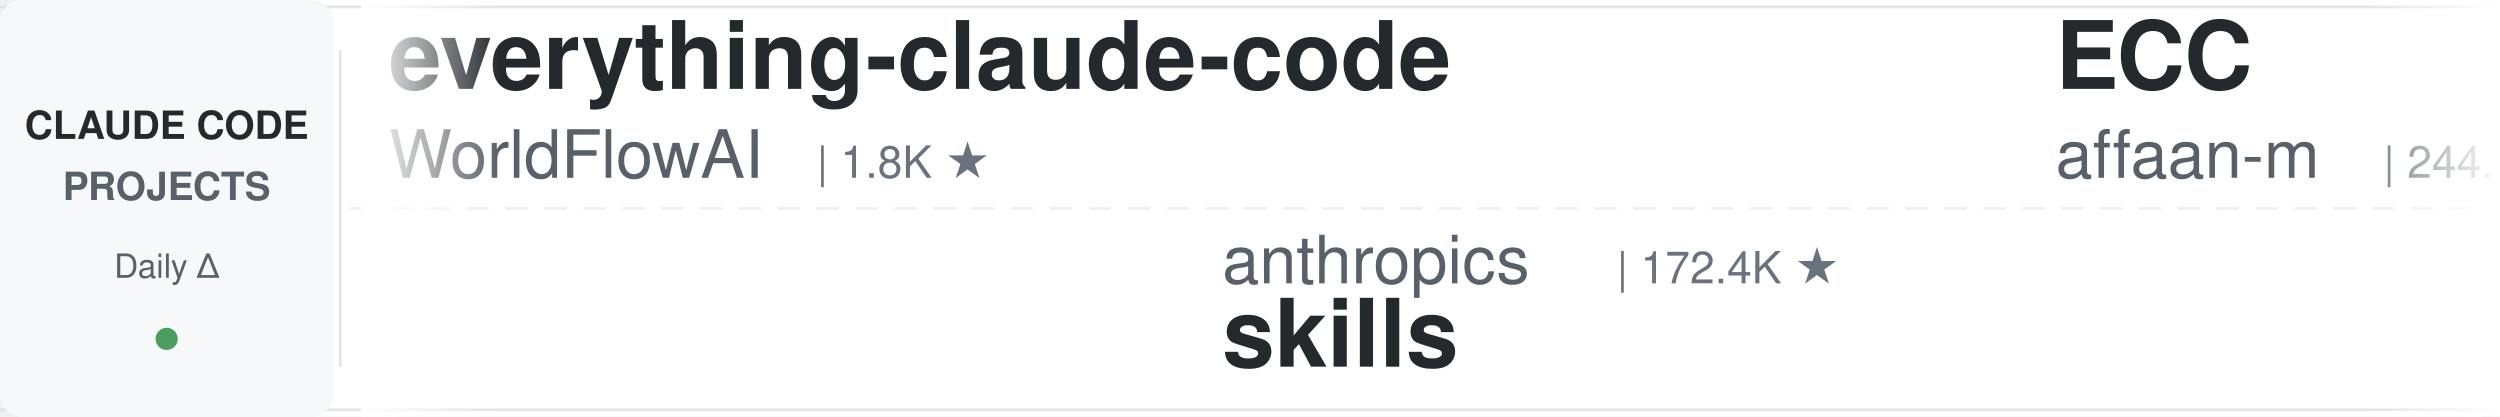
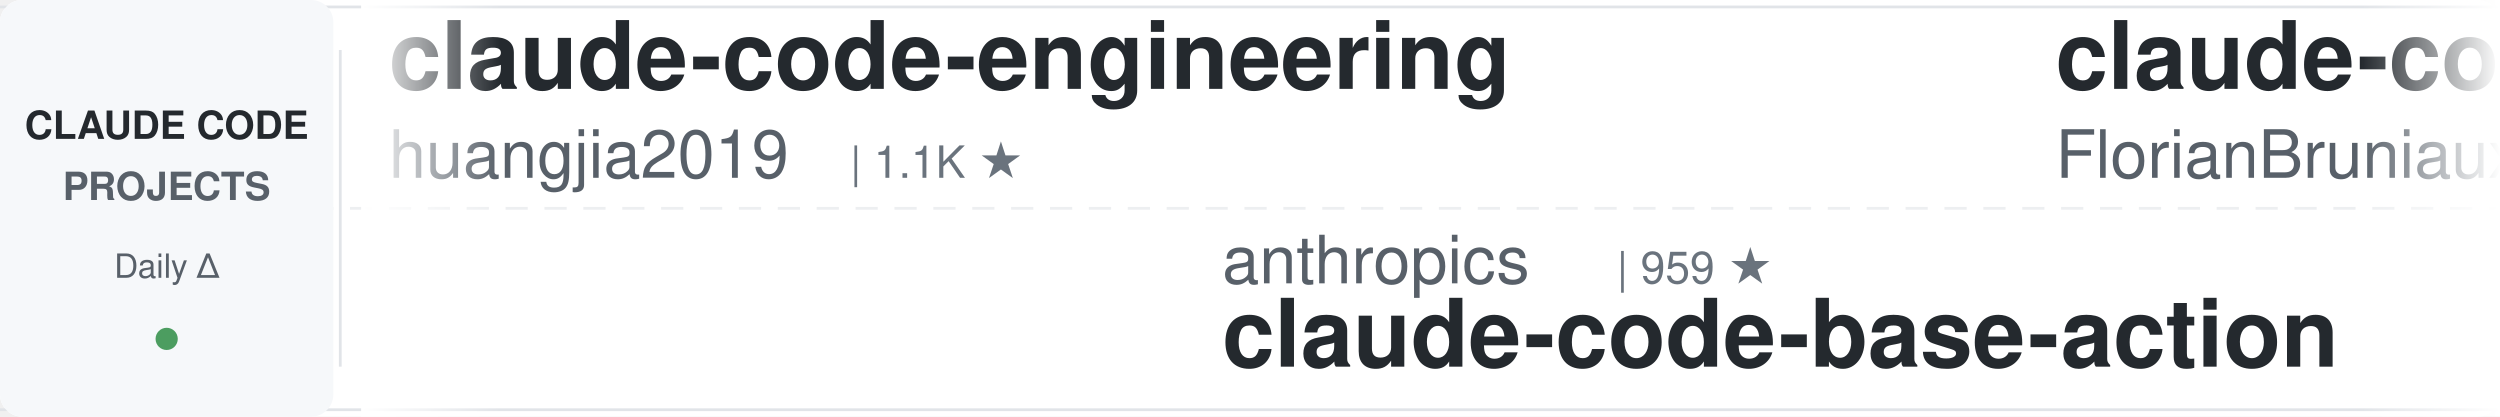
<svg xmlns="http://www.w3.org/2000/svg" width="900" height="150">
  <defs>
    <linearGradient id="leftFade" x1="0%" y1="0%" x2="100%" y2="0%">
      <stop offset="0%" style="stop-color:#ffffff;stop-opacity:1" />
      <stop offset="100%" style="stop-color:#ffffff;stop-opacity:0" />
    </linearGradient>
    <linearGradient id="rightFade" x1="0%" y1="0%" x2="100%" y2="0%">
      <stop offset="0%" style="stop-color:#ffffff;stop-opacity:0" />
      <stop offset="100%" style="stop-color:#ffffff;stop-opacity:1" />
    </linearGradient>
  </defs>
  <rect width="900" height="150" fill="#ffffff" rx="8" />
  <rect x="0" y="2" width="900" height="1" fill="#e1e4e8" />
  <rect x="0" y="147" width="900" height="1" fill="#e1e4e8" />
  <line x1="0" y1="75" x2="900" y2="75" stroke="#e1e4e8" stroke-width="1" stroke-dasharray="8 6" opacity="0.6" />
  <rect x="0" y="0" width="120" height="150" fill="#f6f8fa" rx="8" />
  <text x="60" y="50" font-family="-apple-system, BlinkMacSystemFont, 'Segoe UI', Helvetica, Arial, sans-serif" font-size="14" font-weight="600" fill="#24292e" text-anchor="middle">CLAUDE CODE</text>
  <text x="60" y="72" font-family="-apple-system, BlinkMacSystemFont, 'Segoe UI', Helvetica, Arial, sans-serif" font-size="14" font-weight="600" fill="#586069" text-anchor="middle">PROJECTS</text>
  <text x="60" y="100" font-family="-apple-system, BlinkMacSystemFont, 'Segoe UI', Helvetica, Arial, sans-serif" font-size="12" font-weight="500" fill="#586069" text-anchor="middle">Daily Δ</text>
  <circle cx="60" cy="122" r="4" fill="#22863a" opacity="0.8" />
  <rect x="122" y="18" width="1" height="114" fill="#e1e4e8" />
  <clipPath id="tickerClip">
    <rect x="130" y="0" width="770" height="150" />
  </clipPath>
  <g clip-path="url(#tickerClip)">
    <g id="tickerItems">
      <animateTransform attributeName="transform" attributeType="XML" type="translate" from="0 0" to="-3000 0" dur="54s" repeatCount="indefinite" />
      <g transform="translate(0, 0)">
-         <text x="140" y="32" font-family="-apple-system, BlinkMacSystemFont, 'Segoe UI', Helvetica, Arial, sans-serif" font-size="34" font-weight="600" fill="#24292e">everything-claude-code</text>
-         <text x="140" y="64" font-family="-apple-system, BlinkMacSystemFont, 'Segoe UI', Helvetica, Arial, sans-serif" font-size="24" font-weight="400" fill="#586069">WorldFlowAI</text>
-         <text x="294" y="64" font-family="-apple-system, BlinkMacSystemFont, 'Segoe UI', Helvetica, Arial, sans-serif" font-size="16" font-weight="500" fill="#6a737d">| 1.8K ★</text>
+         <text x="140" y="32" font-family="-apple-system, BlinkMacSystemFont, 'Segoe UI', Helvetica, Arial, sans-serif" font-size="34" font-weight="600" fill="#24292e">claude-code-engineering</text>
+         <text x="140" y="64" font-family="-apple-system, BlinkMacSystemFont, 'Segoe UI', Helvetica, Arial, sans-serif" font-size="24" font-weight="400" fill="#586069">huangjia2019</text>
+         <text x="306" y="64" font-family="-apple-system, BlinkMacSystemFont, 'Segoe UI', Helvetica, Arial, sans-serif" font-size="16" font-weight="500" fill="#6a737d">| 1.1K ★</text>
      </g>
      <g transform="translate(300, 0)">
        <text x="140" y="102" font-family="-apple-system, BlinkMacSystemFont, 'Segoe UI', Helvetica, Arial, sans-serif" font-size="24" font-weight="400" fill="#586069">anthropics</text>
-         <text x="282" y="102" font-family="-apple-system, BlinkMacSystemFont, 'Segoe UI', Helvetica, Arial, sans-serif" font-size="16" font-weight="500" fill="#6a737d">| 172.4K ★</text>
-         <text x="140" y="132" font-family="-apple-system, BlinkMacSystemFont, 'Segoe UI', Helvetica, Arial, sans-serif" font-size="34" font-weight="600" fill="#24292e">skills</text>
+         <text x="282" y="102" font-family="-apple-system, BlinkMacSystemFont, 'Segoe UI', Helvetica, Arial, sans-serif" font-size="16" font-weight="500" fill="#6a737d">| 959 ★</text>
+         <text x="140" y="132" font-family="-apple-system, BlinkMacSystemFont, 'Segoe UI', Helvetica, Arial, sans-serif" font-size="34" font-weight="600" fill="#24292e">claude-code-base-action</text>
      </g>
      <g transform="translate(600, 0)">
-         <text x="140" y="32" font-family="-apple-system, BlinkMacSystemFont, 'Segoe UI', Helvetica, Arial, sans-serif" font-size="34" font-weight="600" fill="#24292e">ECC</text>
-         <text x="140" y="64" font-family="-apple-system, BlinkMacSystemFont, 'Segoe UI', Helvetica, Arial, sans-serif" font-size="24" font-weight="400" fill="#586069">affaan-m</text>
-         <text x="258" y="64" font-family="-apple-system, BlinkMacSystemFont, 'Segoe UI', Helvetica, Arial, sans-serif" font-size="16" font-weight="500" fill="#6a737d">| 244.1K ★</text>
+         <text x="140" y="32" font-family="-apple-system, BlinkMacSystemFont, 'Segoe UI', Helvetica, Arial, sans-serif" font-size="34" font-weight="600" fill="#24292e">claude-code-ultimate-gui...</text>
+         <text x="140" y="64" font-family="-apple-system, BlinkMacSystemFont, 'Segoe UI', Helvetica, Arial, sans-serif" font-size="24" font-weight="400" fill="#586069">FlorianBruniaux</text>
+         <text x="342" y="64" font-family="-apple-system, BlinkMacSystemFont, 'Segoe UI', Helvetica, Arial, sans-serif" font-size="16" font-weight="500" fill="#6a737d">| 5.8K ★</text>
      </g>
      <g transform="translate(900, 0)">
-         <text x="140" y="102" font-family="-apple-system, BlinkMacSystemFont, 'Segoe UI', Helvetica, Arial, sans-serif" font-size="24" font-weight="400" fill="#586069">ponponon</text>
-         <text x="258" y="102" font-family="-apple-system, BlinkMacSystemFont, 'Segoe UI', Helvetica, Arial, sans-serif" font-size="16" font-weight="500" fill="#6a737d">| 2.3K ★</text>
-         <text x="140" y="132" font-family="-apple-system, BlinkMacSystemFont, 'Segoe UI', Helvetica, Arial, sans-serif" font-size="34" font-weight="600" fill="#24292e">claude_code_src</text>
+         <text x="140" y="102" font-family="-apple-system, BlinkMacSystemFont, 'Segoe UI', Helvetica, Arial, sans-serif" font-size="24" font-weight="400" fill="#586069">Cranot</text>
+         <text x="234" y="102" font-family="-apple-system, BlinkMacSystemFont, 'Segoe UI', Helvetica, Arial, sans-serif" font-size="16" font-weight="500" fill="#6a737d">| 2.9K ★</text>
+         <text x="140" y="132" font-family="-apple-system, BlinkMacSystemFont, 'Segoe UI', Helvetica, Arial, sans-serif" font-size="34" font-weight="600" fill="#24292e">claude-code-guide</text>
      </g>
      <g transform="translate(1200, 0)">
-         <text x="140" y="32" font-family="-apple-system, BlinkMacSystemFont, 'Segoe UI', Helvetica, Arial, sans-serif" font-size="34" font-weight="600" fill="#24292e">claude-code-transcripts</text>
-         <text x="140" y="64" font-family="-apple-system, BlinkMacSystemFont, 'Segoe UI', Helvetica, Arial, sans-serif" font-size="24" font-weight="400" fill="#586069">simonw</text>
-         <text x="234" y="64" font-family="-apple-system, BlinkMacSystemFont, 'Segoe UI', Helvetica, Arial, sans-serif" font-size="16" font-weight="500" fill="#6a737d">| 1.7K ★</text>
+         <text x="140" y="32" font-family="-apple-system, BlinkMacSystemFont, 'Segoe UI', Helvetica, Arial, sans-serif" font-size="34" font-weight="600" fill="#24292e">Auto-claude-code-researc...</text>
+         <text x="140" y="64" font-family="-apple-system, BlinkMacSystemFont, 'Segoe UI', Helvetica, Arial, sans-serif" font-size="24" font-weight="400" fill="#586069">wanshuiyin</text>
+         <text x="282" y="64" font-family="-apple-system, BlinkMacSystemFont, 'Segoe UI', Helvetica, Arial, sans-serif" font-size="16" font-weight="500" fill="#6a737d">| 15.4K ★</text>
      </g>
      <g transform="translate(1500, 0)">
-         <text x="140" y="102" font-family="-apple-system, BlinkMacSystemFont, 'Segoe UI', Helvetica, Arial, sans-serif" font-size="24" font-weight="400" fill="#586069">JrCx7scC</text>
-         <text x="258" y="102" font-family="-apple-system, BlinkMacSystemFont, 'Segoe UI', Helvetica, Arial, sans-serif" font-size="16" font-weight="500" fill="#6a737d">| 375 ★</text>
-         <text x="140" y="132" font-family="-apple-system, BlinkMacSystemFont, 'Segoe UI', Helvetica, Arial, sans-serif" font-size="34" font-weight="600" fill="#24292e">claude-code-source</text>
+         <text x="140" y="102" font-family="-apple-system, BlinkMacSystemFont, 'Segoe UI', Helvetica, Arial, sans-serif" font-size="24" font-weight="400" fill="#586069">shareAI-lab</text>
+         <text x="294" y="102" font-family="-apple-system, BlinkMacSystemFont, 'Segoe UI', Helvetica, Arial, sans-serif" font-size="16" font-weight="500" fill="#6a737d">| 75.6K ★</text>
+         <text x="140" y="132" font-family="-apple-system, BlinkMacSystemFont, 'Segoe UI', Helvetica, Arial, sans-serif" font-size="34" font-weight="600" fill="#24292e">learn-claude-code</text>
      </g>
      <g transform="translate(1800, 0)">
+         <text x="140" y="32" font-family="-apple-system, BlinkMacSystemFont, 'Segoe UI', Helvetica, Arial, sans-serif" font-size="34" font-weight="600" fill="#24292e">claude-code-book</text>
+         <text x="140" y="64" font-family="-apple-system, BlinkMacSystemFont, 'Segoe UI', Helvetica, Arial, sans-serif" font-size="24" font-weight="400" fill="#586069">lintsinghua</text>
+         <text x="294" y="64" font-family="-apple-system, BlinkMacSystemFont, 'Segoe UI', Helvetica, Arial, sans-serif" font-size="16" font-weight="500" fill="#6a737d">| 4.2K ★</text>
+       </g>
+       <g transform="translate(2100, 0)">
+         <text x="140" y="102" font-family="-apple-system, BlinkMacSystemFont, 'Segoe UI', Helvetica, Arial, sans-serif" font-size="24" font-weight="400" fill="#586069">repowise-dev</text>
+         <text x="306" y="102" font-family="-apple-system, BlinkMacSystemFont, 'Segoe UI', Helvetica, Arial, sans-serif" font-size="16" font-weight="500" fill="#6a737d">| 1.2K ★</text>
+         <text x="140" y="132" font-family="-apple-system, BlinkMacSystemFont, 'Segoe UI', Helvetica, Arial, sans-serif" font-size="34" font-weight="600" fill="#24292e">claude-code-prompts</text>
+       </g>
+       <g transform="translate(2400, 0)">
        <text x="140" y="32" font-family="-apple-system, BlinkMacSystemFont, 'Segoe UI', Helvetica, Arial, sans-serif" font-size="34" font-weight="600" fill="#24292e">ClaudeCodeAgents</text>
        <text x="140" y="64" font-family="-apple-system, BlinkMacSystemFont, 'Segoe UI', Helvetica, Arial, sans-serif" font-size="24" font-weight="400" fill="#586069">darcyegb</text>
        <text x="258" y="64" font-family="-apple-system, BlinkMacSystemFont, 'Segoe UI', Helvetica, Arial, sans-serif" font-size="16" font-weight="500" fill="#6a737d">| 760 ★</text>
      </g>
-       <g transform="translate(2100, 0)">
-         <text x="140" y="102" font-family="-apple-system, BlinkMacSystemFont, 'Segoe UI', Helvetica, Arial, sans-serif" font-size="24" font-weight="400" fill="#586069">wanshuiyin</text>
-         <text x="282" y="102" font-family="-apple-system, BlinkMacSystemFont, 'Segoe UI', Helvetica, Arial, sans-serif" font-size="16" font-weight="500" fill="#6a737d">| 15.4K ★</text>
-         <text x="140" y="132" font-family="-apple-system, BlinkMacSystemFont, 'Segoe UI', Helvetica, Arial, sans-serif" font-size="34" font-weight="600" fill="#24292e">Auto-claude-code-researc...</text>
-       </g>
-       <g transform="translate(2400, 0)">
-         <text x="140" y="32" font-family="-apple-system, BlinkMacSystemFont, 'Segoe UI', Helvetica, Arial, sans-serif" font-size="34" font-weight="600" fill="#24292e">claude-code-workflows</text>
-         <text x="140" y="64" font-family="-apple-system, BlinkMacSystemFont, 'Segoe UI', Helvetica, Arial, sans-serif" font-size="24" font-weight="400" fill="#586069">OneRedOak</text>
-         <text x="270" y="64" font-family="-apple-system, BlinkMacSystemFont, 'Segoe UI', Helvetica, Arial, sans-serif" font-size="16" font-weight="500" fill="#6a737d">| 3.9K ★</text>
-       </g>
      <g transform="translate(2700, 0)">
-         <text x="140" y="102" font-family="-apple-system, BlinkMacSystemFont, 'Segoe UI', Helvetica, Arial, sans-serif" font-size="24" font-weight="400" fill="#586069">shareAI-lab</text>
-         <text x="294" y="102" font-family="-apple-system, BlinkMacSystemFont, 'Segoe UI', Helvetica, Arial, sans-serif" font-size="16" font-weight="500" fill="#6a737d">| 75.6K ★</text>
-         <text x="140" y="132" font-family="-apple-system, BlinkMacSystemFont, 'Segoe UI', Helvetica, Arial, sans-serif" font-size="34" font-weight="600" fill="#24292e">learn-claude-code</text>
+         <text x="140" y="102" font-family="-apple-system, BlinkMacSystemFont, 'Segoe UI', Helvetica, Arial, sans-serif" font-size="24" font-weight="400" fill="#586069">disler</text>
+         <text x="234" y="102" font-family="-apple-system, BlinkMacSystemFont, 'Segoe UI', Helvetica, Arial, sans-serif" font-size="16" font-weight="500" fill="#6a737d">| 1.7K ★</text>
+         <text x="140" y="132" font-family="-apple-system, BlinkMacSystemFont, 'Segoe UI', Helvetica, Arial, sans-serif" font-size="34" font-weight="600" fill="#24292e">pi-vs-claude-code</text>
      </g>
      <g transform="translate(3000, 0)">
-         <text x="140" y="32" font-family="-apple-system, BlinkMacSystemFont, 'Segoe UI', Helvetica, Arial, sans-serif" font-size="34" font-weight="600" fill="#24292e">everything-claude-code</text>
-         <text x="140" y="64" font-family="-apple-system, BlinkMacSystemFont, 'Segoe UI', Helvetica, Arial, sans-serif" font-size="24" font-weight="400" fill="#586069">WorldFlowAI</text>
-         <text x="294" y="64" font-family="-apple-system, BlinkMacSystemFont, 'Segoe UI', Helvetica, Arial, sans-serif" font-size="16" font-weight="500" fill="#6a737d">| 1.8K ★</text>
+         <text x="140" y="32" font-family="-apple-system, BlinkMacSystemFont, 'Segoe UI', Helvetica, Arial, sans-serif" font-size="34" font-weight="600" fill="#24292e">claude-code-engineering</text>
+         <text x="140" y="64" font-family="-apple-system, BlinkMacSystemFont, 'Segoe UI', Helvetica, Arial, sans-serif" font-size="24" font-weight="400" fill="#586069">huangjia2019</text>
+         <text x="306" y="64" font-family="-apple-system, BlinkMacSystemFont, 'Segoe UI', Helvetica, Arial, sans-serif" font-size="16" font-weight="500" fill="#6a737d">| 1.1K ★</text>
      </g>
      <g transform="translate(3300, 0)">
        <text x="140" y="102" font-family="-apple-system, BlinkMacSystemFont, 'Segoe UI', Helvetica, Arial, sans-serif" font-size="24" font-weight="400" fill="#586069">anthropics</text>
-         <text x="282" y="102" font-family="-apple-system, BlinkMacSystemFont, 'Segoe UI', Helvetica, Arial, sans-serif" font-size="16" font-weight="500" fill="#6a737d">| 172.4K ★</text>
-         <text x="140" y="132" font-family="-apple-system, BlinkMacSystemFont, 'Segoe UI', Helvetica, Arial, sans-serif" font-size="34" font-weight="600" fill="#24292e">skills</text>
+         <text x="282" y="102" font-family="-apple-system, BlinkMacSystemFont, 'Segoe UI', Helvetica, Arial, sans-serif" font-size="16" font-weight="500" fill="#6a737d">| 959 ★</text>
+         <text x="140" y="132" font-family="-apple-system, BlinkMacSystemFont, 'Segoe UI', Helvetica, Arial, sans-serif" font-size="34" font-weight="600" fill="#24292e">claude-code-base-action</text>
      </g>
      <g transform="translate(3600, 0)">
-         <text x="140" y="32" font-family="-apple-system, BlinkMacSystemFont, 'Segoe UI', Helvetica, Arial, sans-serif" font-size="34" font-weight="600" fill="#24292e">ECC</text>
-         <text x="140" y="64" font-family="-apple-system, BlinkMacSystemFont, 'Segoe UI', Helvetica, Arial, sans-serif" font-size="24" font-weight="400" fill="#586069">affaan-m</text>
-         <text x="258" y="64" font-family="-apple-system, BlinkMacSystemFont, 'Segoe UI', Helvetica, Arial, sans-serif" font-size="16" font-weight="500" fill="#6a737d">| 244.1K ★</text>
+         <text x="140" y="32" font-family="-apple-system, BlinkMacSystemFont, 'Segoe UI', Helvetica, Arial, sans-serif" font-size="34" font-weight="600" fill="#24292e">claude-code-ultimate-gui...</text>
+         <text x="140" y="64" font-family="-apple-system, BlinkMacSystemFont, 'Segoe UI', Helvetica, Arial, sans-serif" font-size="24" font-weight="400" fill="#586069">FlorianBruniaux</text>
+         <text x="342" y="64" font-family="-apple-system, BlinkMacSystemFont, 'Segoe UI', Helvetica, Arial, sans-serif" font-size="16" font-weight="500" fill="#6a737d">| 5.8K ★</text>
      </g>
      <g transform="translate(3900, 0)">
-         <text x="140" y="102" font-family="-apple-system, BlinkMacSystemFont, 'Segoe UI', Helvetica, Arial, sans-serif" font-size="24" font-weight="400" fill="#586069">ponponon</text>
-         <text x="258" y="102" font-family="-apple-system, BlinkMacSystemFont, 'Segoe UI', Helvetica, Arial, sans-serif" font-size="16" font-weight="500" fill="#6a737d">| 2.3K ★</text>
-         <text x="140" y="132" font-family="-apple-system, BlinkMacSystemFont, 'Segoe UI', Helvetica, Arial, sans-serif" font-size="34" font-weight="600" fill="#24292e">claude_code_src</text>
+         <text x="140" y="102" font-family="-apple-system, BlinkMacSystemFont, 'Segoe UI', Helvetica, Arial, sans-serif" font-size="24" font-weight="400" fill="#586069">Cranot</text>
+         <text x="234" y="102" font-family="-apple-system, BlinkMacSystemFont, 'Segoe UI', Helvetica, Arial, sans-serif" font-size="16" font-weight="500" fill="#6a737d">| 2.9K ★</text>
+         <text x="140" y="132" font-family="-apple-system, BlinkMacSystemFont, 'Segoe UI', Helvetica, Arial, sans-serif" font-size="34" font-weight="600" fill="#24292e">claude-code-guide</text>
      </g>
    </g>
  </g>
  <rect x="130" y="0" width="50" height="150" fill="url(#leftFade)" />
  <rect x="850" y="0" width="50" height="150" fill="url(#rightFade)" />
</svg>
